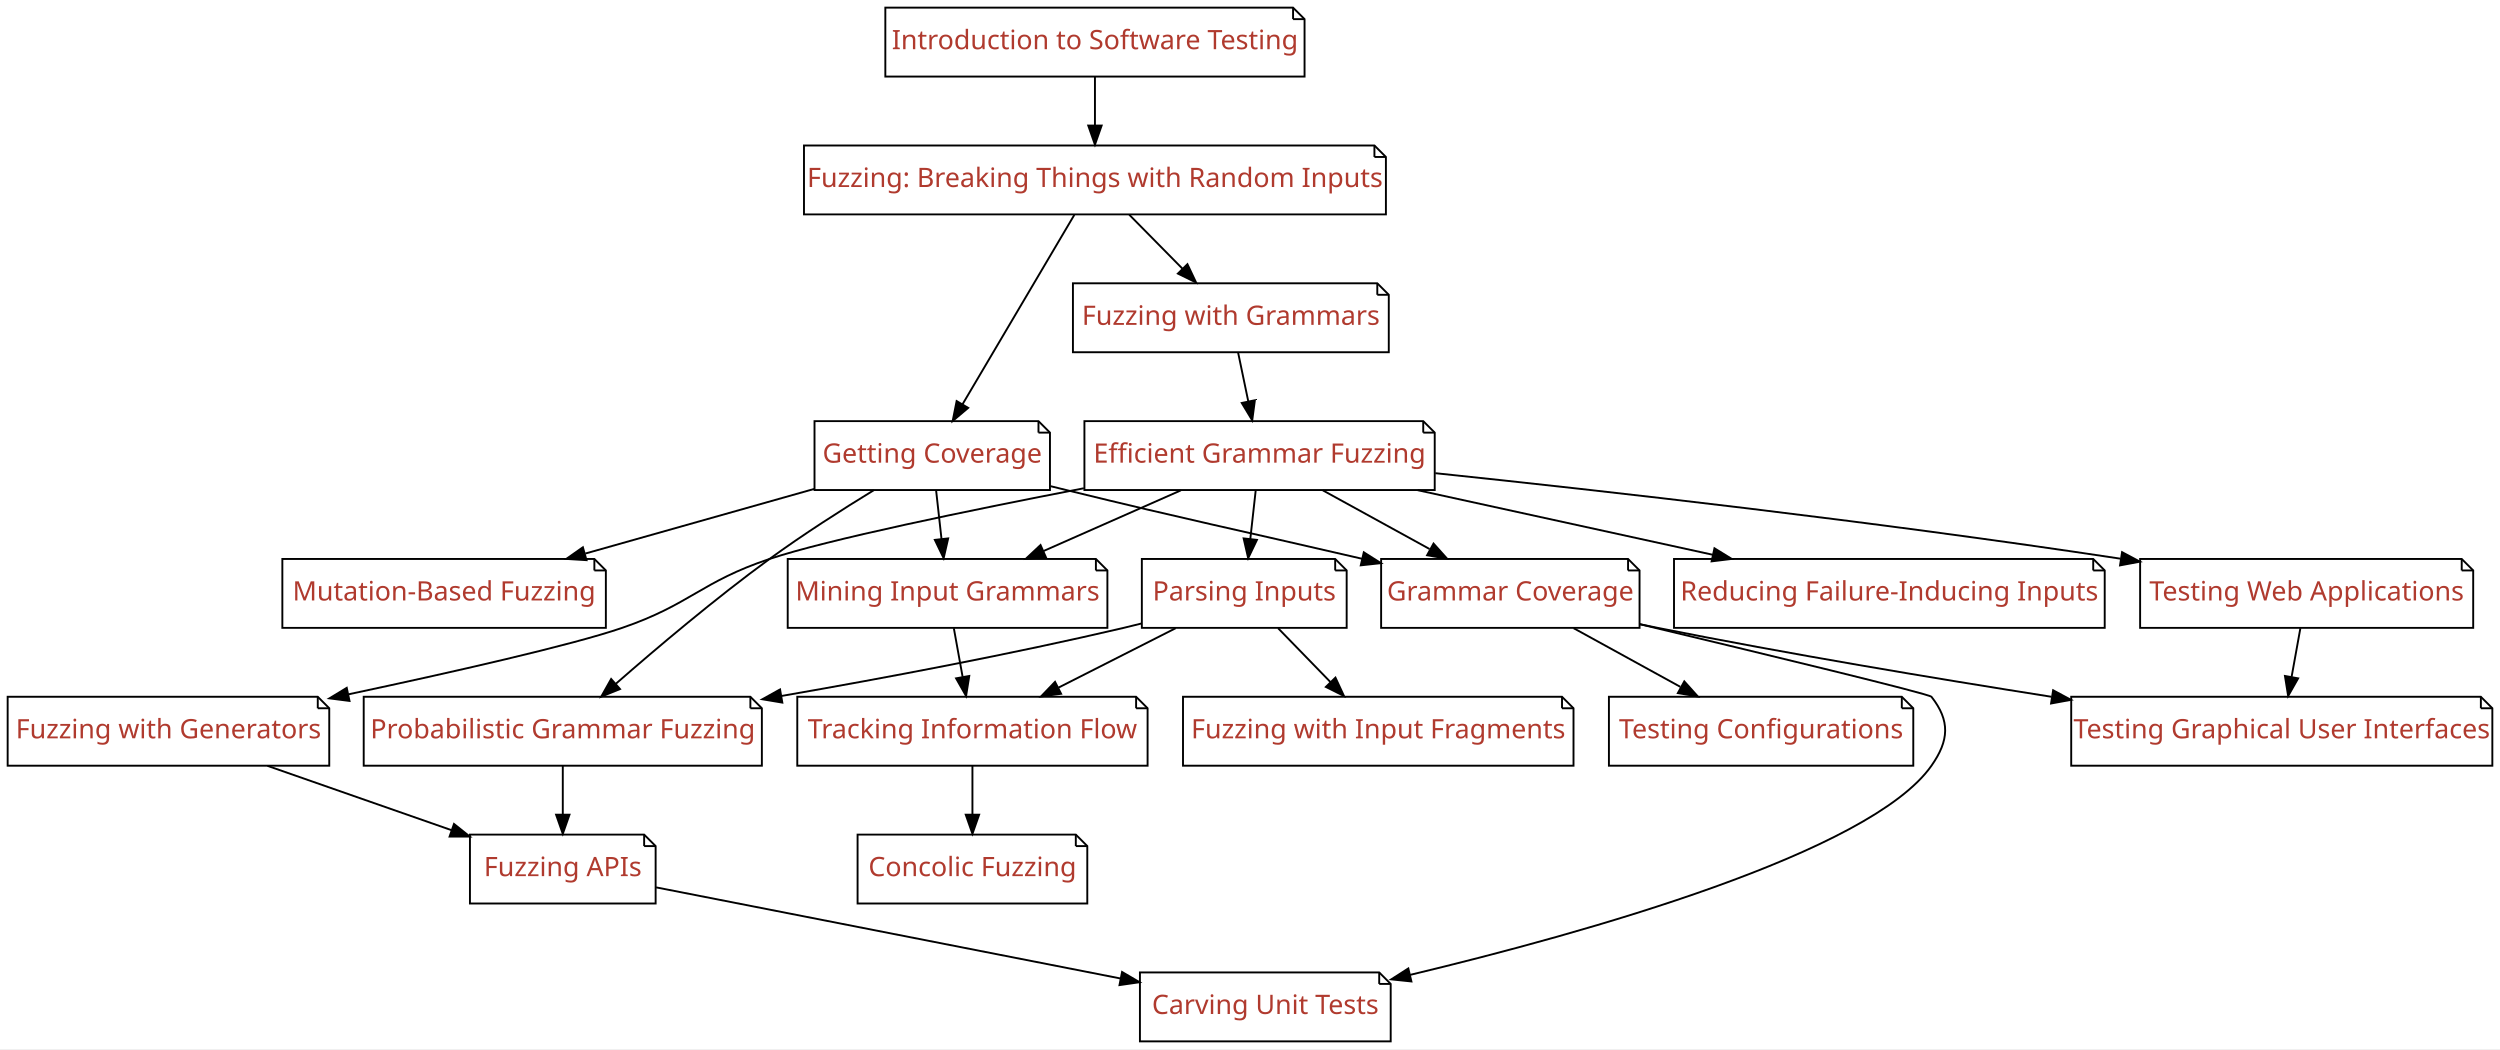
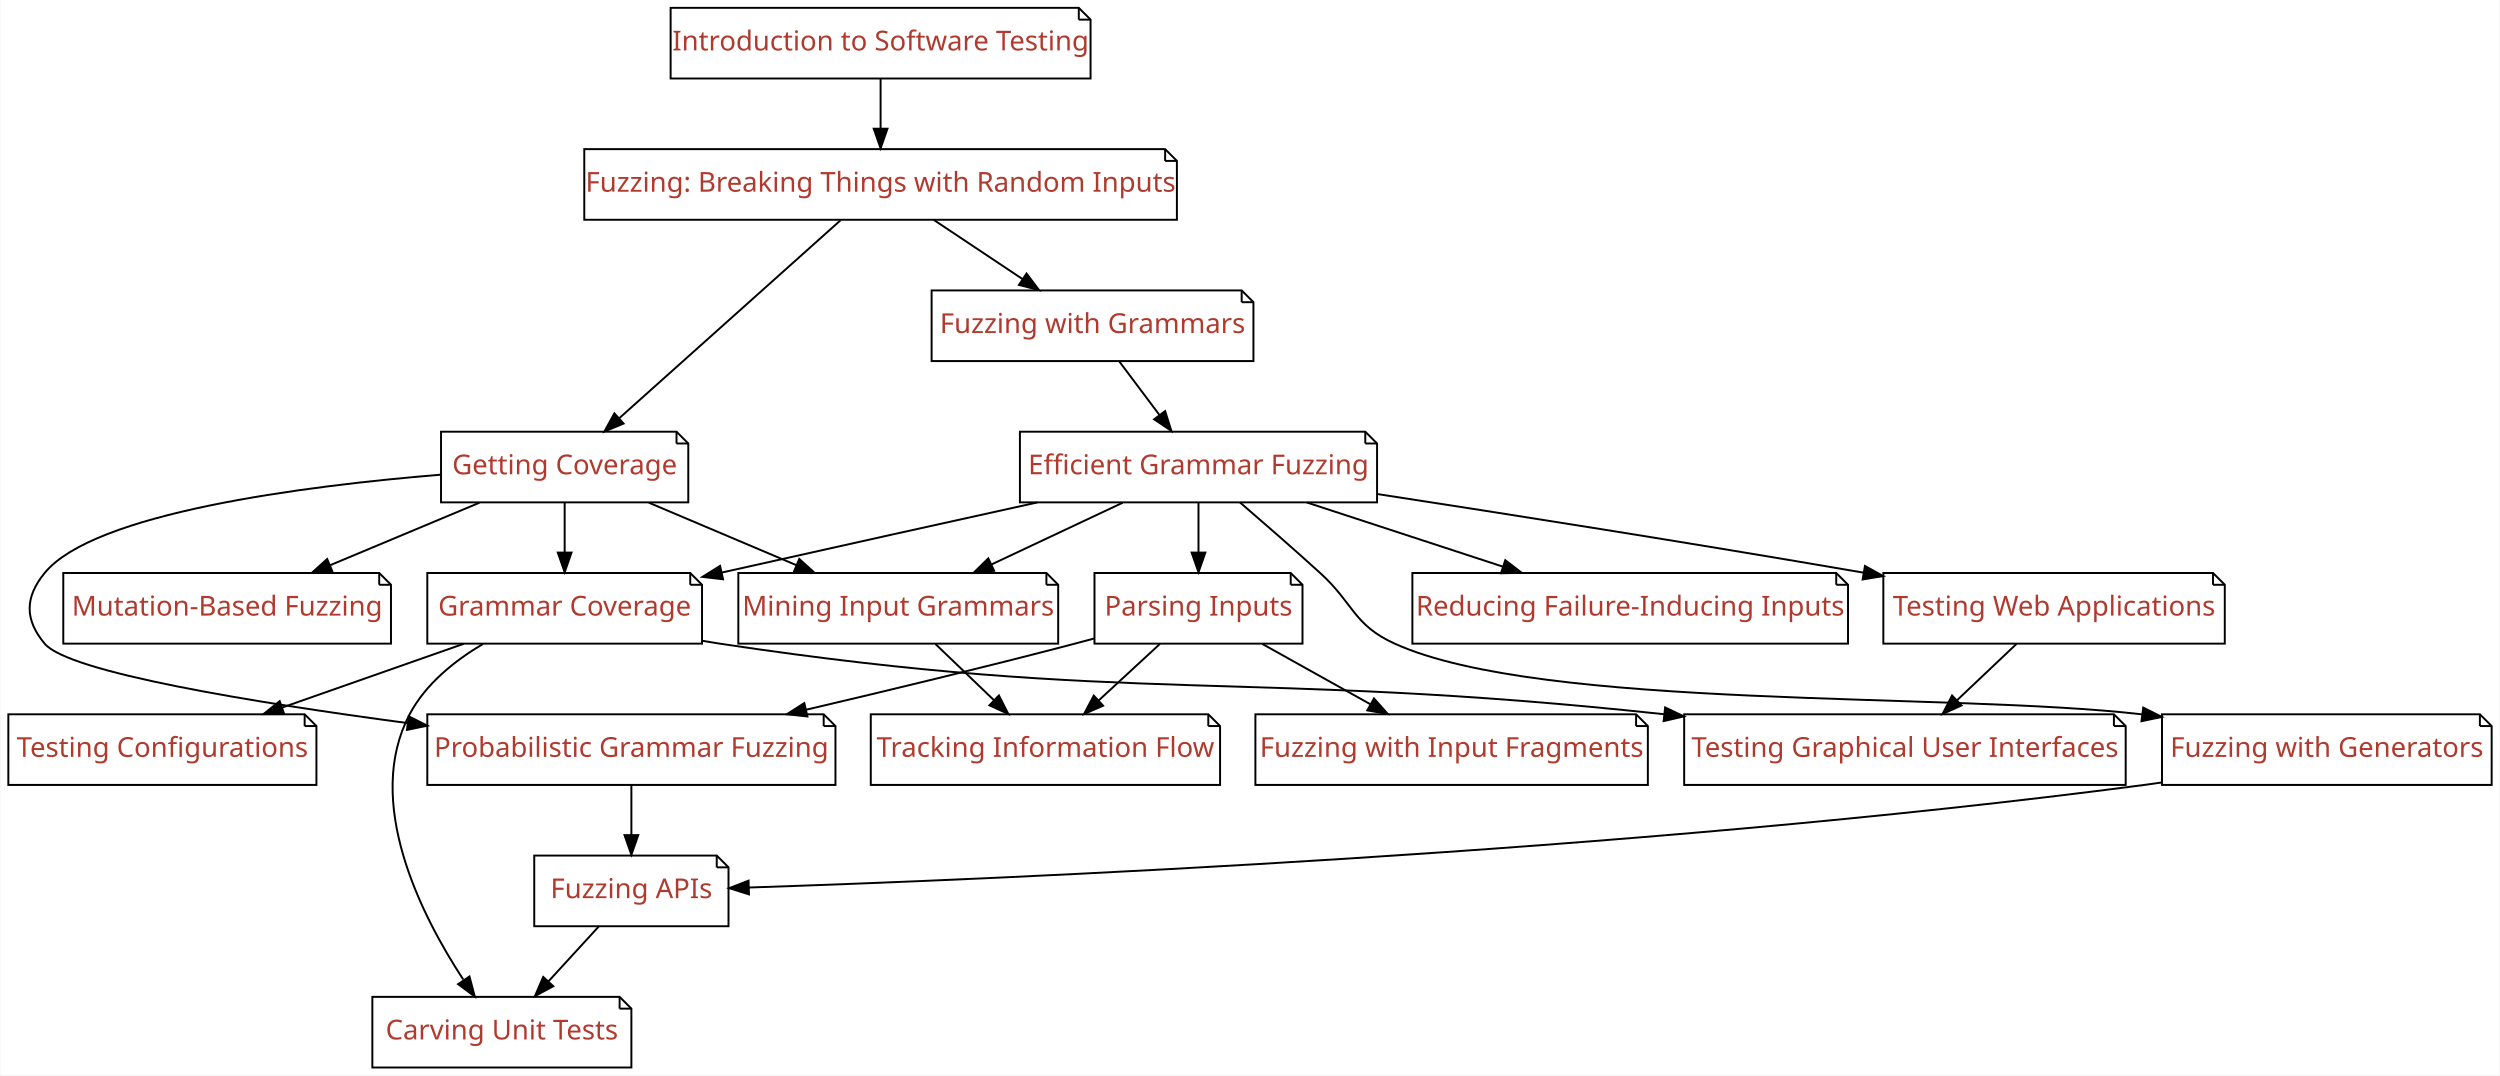
- <svg xmlns="http://www.w3.org/2000/svg" xmlns:xlink="http://www.w3.org/1999/xlink" width="1306pt" height="548pt" viewBox="0.00 0.00 1306.00 548.00">
+ <svg xmlns="http://www.w3.org/2000/svg" xmlns:xlink="http://www.w3.org/1999/xlink" width="1274pt" height="548pt" viewBox="0.00 0.00 1273.50 548.00">
  <g id="graph0" class="graph" transform="scale(1 1) rotate(0) translate(4 544)">
-     <polygon fill="#ffffff" stroke="transparent" points="-4,4 -4,-544 1302,-544 1302,4 -4,4" />
+     <polygon fill="#ffffff" stroke="transparent" points="-4,4 -4,-544 1269.5,-544 1269.5,4 -4,4" />
    <g id="node1" class="node">
      <g id="a_node1">
        <a xlink:href="Fuzzer.ipynb" xlink:title="Fuzzer">
-           <polygon fill="#ffffff" stroke="#000000" points="714,-468 416,-468 416,-432 720,-432 720,-462 714,-468" />
-           <polyline fill="none" stroke="#000000" points="714,-468 714,-462 " />
-           <polyline fill="none" stroke="#000000" points="720,-462 714,-462 " />
-           <text text-anchor="middle" x="568" y="-446.3" font-family="Patua One" font-size="14.00" fill="#b03a2e">Fuzzing: Breaking Things with Random Inputs</text>
+           <polygon fill="#ffffff" stroke="#000000" points="589.5,-468 293.5,-468 293.5,-432 595.5,-432 595.5,-462 589.5,-468" />
+           <polyline fill="none" stroke="#000000" points="589.5,-468 589.5,-462 " />
+           <polyline fill="none" stroke="#000000" points="595.5,-462 589.5,-462 " />
+           <text text-anchor="middle" x="444.5" y="-446.3" font-family="Patua One" font-size="14.00" fill="#b03a2e">Fuzzing: Breaking Things with Random Inputs</text>
        </a>
      </g>
    </g>
    <g id="node2" class="node">
      <g id="a_node2">
        <a xlink:href="Coverage.ipynb" xlink:title="Coverage">
-           <polygon fill="#ffffff" stroke="#000000" points="538.5,-324 421.5,-324 421.5,-288 544.5,-288 544.5,-318 538.5,-324" />
-           <polyline fill="none" stroke="#000000" points="538.5,-324 538.5,-318 " />
-           <polyline fill="none" stroke="#000000" points="544.5,-318 538.5,-318 " />
-           <text text-anchor="middle" x="483" y="-302.3" font-family="Patua One" font-size="14.00" fill="#b03a2e">Getting Coverage</text>
+           <polygon fill="#ffffff" stroke="#000000" points="340.5,-324 220.5,-324 220.5,-288 346.5,-288 346.5,-318 340.5,-324" />
+           <polyline fill="none" stroke="#000000" points="340.5,-324 340.5,-318 " />
+           <polyline fill="none" stroke="#000000" points="346.5,-318 340.5,-318 " />
+           <text text-anchor="middle" x="283.5" y="-302.3" font-family="Patua One" font-size="14.00" fill="#b03a2e">Getting Coverage</text>
        </a>
      </g>
    </g>
    <g id="edge1" class="edge">
-       <path fill="none" stroke="#000000" d="M557.235,-431.762C542.481,-406.768 515.874,-361.692 498.844,-332.841" />
-       <polygon fill="#000000" stroke="#000000" points="501.775,-330.922 493.678,-324.09 495.747,-334.48 501.775,-330.922" />
+       <path fill="none" stroke="#000000" d="M424.109,-431.762C395.56,-406.227 343.575,-359.732 311.441,-330.991" />
+       <polygon fill="#000000" stroke="#000000" points="313.512,-328.147 303.725,-324.09 308.846,-333.365 313.512,-328.147" />
    </g>
    <g id="node3" class="node">
      <g id="a_node3">
        <a xlink:href="Grammars.ipynb" xlink:title="Grammars">
-           <polygon fill="#ffffff" stroke="#000000" points="715.5,-396 556.5,-396 556.5,-360 721.5,-360 721.5,-390 715.5,-396" />
-           <polyline fill="none" stroke="#000000" points="715.5,-396 715.5,-390 " />
-           <polyline fill="none" stroke="#000000" points="721.5,-390 715.5,-390 " />
-           <text text-anchor="middle" x="639" y="-374.3" font-family="Patua One" font-size="14.00" fill="#b03a2e">Fuzzing with Grammars</text>
+           <polygon fill="#ffffff" stroke="#000000" points="628.5,-396 470.5,-396 470.5,-360 634.5,-360 634.5,-390 628.5,-396" />
+           <polyline fill="none" stroke="#000000" points="628.5,-396 628.5,-390 " />
+           <polyline fill="none" stroke="#000000" points="634.5,-390 628.5,-390 " />
+           <text text-anchor="middle" x="552.5" y="-374.3" font-family="Patua One" font-size="14.00" fill="#b03a2e">Fuzzing with Grammars</text>
        </a>
      </g>
    </g>
    <g id="edge2" class="edge">
-       <path fill="none" stroke="#000000" d="M585.916,-431.831C594.344,-423.285 604.541,-412.944 613.736,-403.62" />
-       <polygon fill="#000000" stroke="#000000" points="616.313,-405.991 620.842,-396.413 611.329,-401.076 616.313,-405.991" />
+       <path fill="none" stroke="#000000" d="M471.753,-431.831C485.439,-422.707 502.192,-411.539 516.883,-401.745" />
+       <polygon fill="#000000" stroke="#000000" points="518.877,-404.622 525.256,-396.163 514.994,-398.798 518.877,-404.622" />
    </g>
    <g id="node5" class="node">
      <g id="a_node5">
        <a xlink:href="MutationFuzzer.ipynb" xlink:title="MutationFuzzer">
-           <polygon fill="#ffffff" stroke="#000000" points="306.5,-252 143.5,-252 143.5,-216 312.5,-216 312.5,-246 306.5,-252" />
-           <polyline fill="none" stroke="#000000" points="306.5,-252 306.5,-246 " />
-           <polyline fill="none" stroke="#000000" points="312.5,-246 306.5,-246 " />
-           <text text-anchor="middle" x="228" y="-230.3" font-family="Patua One" font-size="14.00" fill="#b03a2e">Mutation-Based Fuzzing</text>
+           <polygon fill="#ffffff" stroke="#000000" points="189,-252 28,-252 28,-216 195,-216 195,-246 189,-252" />
+           <polyline fill="none" stroke="#000000" points="189,-252 189,-246 " />
+           <polyline fill="none" stroke="#000000" points="195,-246 189,-246 " />
+           <text text-anchor="middle" x="111.5" y="-230.3" font-family="Patua One" font-size="14.00" fill="#b03a2e">Mutation-Based Fuzzing</text>
        </a>
      </g>
    </g>
    <g id="edge4" class="edge">
-       <path fill="none" stroke="#000000" d="M421.272,-288.571C385.28,-278.408 339.659,-265.527 301.78,-254.832" />
-       <polygon fill="#000000" stroke="#000000" points="302.398,-251.37 291.823,-252.021 300.496,-258.106 302.398,-251.37" />
+       <path fill="none" stroke="#000000" d="M240.097,-287.831C216.991,-278.159 188.396,-266.189 164.042,-255.994" />
+       <polygon fill="#000000" stroke="#000000" points="165.167,-252.671 154.591,-252.038 162.464,-259.128 165.167,-252.671" />
    </g>
    <g id="node6" class="node">
      <g id="a_node6">
        <a xlink:href="GrammarCoverageFuzzer.ipynb" xlink:title="GrammarCoverageFuzzer">
-           <polygon fill="#ffffff" stroke="#000000" points="846.5,-252 717.5,-252 717.5,-216 852.5,-216 852.5,-246 846.5,-252" />
-           <polyline fill="none" stroke="#000000" points="846.5,-252 846.5,-246 " />
-           <polyline fill="none" stroke="#000000" points="852.5,-246 846.5,-246 " />
-           <text text-anchor="middle" x="785" y="-230.3" font-family="Patua One" font-size="14.00" fill="#b03a2e">Grammar Coverage</text>
+           <polygon fill="#ffffff" stroke="#000000" points="347.5,-252 213.5,-252 213.5,-216 353.5,-216 353.5,-246 347.5,-252" />
+           <polyline fill="none" stroke="#000000" points="347.5,-252 347.5,-246 " />
+           <polyline fill="none" stroke="#000000" points="353.5,-246 347.5,-246 " />
+           <text text-anchor="middle" x="283.5" y="-230.3" font-family="Patua One" font-size="14.00" fill="#b03a2e">Grammar Coverage</text>
        </a>
      </g>
    </g>
    <g id="edge5" class="edge">
-       <path fill="none" stroke="#000000" d="M544.817,-290.02C547.581,-289.332 550.318,-288.656 553,-288 618.745,-271.915 637.53,-268.345 707.634,-252.079" />
-       <polygon fill="#000000" stroke="#000000" points="708.448,-255.483 717.395,-249.81 706.862,-248.665 708.448,-255.483" />
+       <path fill="none" stroke="#000000" d="M283.5,-287.831C283.5,-280.131 283.5,-270.974 283.5,-262.417" />
+       <polygon fill="#000000" stroke="#000000" points="287,-262.413 283.5,-252.413 280,-262.413 287,-262.413" />
    </g>
    <g id="node7" class="node">
      <g id="a_node7">
        <a xlink:href="ProbabilisticGrammarFuzzer.ipynb" xlink:title="ProbabilisticGrammarFuzzer">
-           <polygon fill="#ffffff" stroke="#000000" points="388,-180 186,-180 186,-144 394,-144 394,-174 388,-180" />
-           <polyline fill="none" stroke="#000000" points="388,-180 388,-174 " />
-           <polyline fill="none" stroke="#000000" points="394,-174 388,-174 " />
-           <text text-anchor="middle" x="290" y="-158.3" font-family="Patua One" font-size="14.00" fill="#b03a2e">Probabilistic Grammar Fuzzing</text>
+           <polygon fill="#ffffff" stroke="#000000" points="415.5,-180 213.5,-180 213.5,-144 421.5,-144 421.5,-174 415.5,-180" />
+           <polyline fill="none" stroke="#000000" points="415.5,-180 415.5,-174 " />
+           <polyline fill="none" stroke="#000000" points="421.5,-174 415.5,-174 " />
+           <text text-anchor="middle" x="317.5" y="-158.3" font-family="Patua One" font-size="14.00" fill="#b03a2e">Probabilistic Grammar Fuzzing</text>
        </a>
      </g>
    </g>
    <g id="edge6" class="edge">
-       <path fill="none" stroke="#000000" d="M452.477,-287.927C436.003,-277.847 415.513,-264.778 398,-252 369.678,-231.334 339.135,-205.523 317.781,-186.848" />
-       <polygon fill="#000000" stroke="#000000" points="319.891,-184.042 310.071,-180.065 315.268,-189.298 319.891,-184.042" />
+       <path fill="none" stroke="#000000" d="M220.245,-302.099C150.095,-296.297 43.486,-282.591 18.5,-252 8.379,-239.608 8.241,-228.278 18.5,-216 30.704,-201.395 124.183,-186.094 203.416,-175.524" />
+       <polygon fill="#000000" stroke="#000000" points="204.041,-178.972 213.497,-174.194 203.125,-172.032 204.041,-178.972" />
    </g>
    <g id="node8" class="node">
      <g id="a_node8">
        <a xlink:href="GrammarMiner.ipynb" xlink:title="GrammarMiner">
-           <polygon fill="#ffffff" stroke="#000000" points="568.5,-252 407.5,-252 407.5,-216 574.5,-216 574.5,-246 568.5,-252" />
-           <polyline fill="none" stroke="#000000" points="568.5,-252 568.5,-246 " />
-           <polyline fill="none" stroke="#000000" points="574.5,-246 568.5,-246 " />
-           <text text-anchor="middle" x="491" y="-230.3" font-family="Patua One" font-size="14.00" fill="#b03a2e">Mining Input Grammars</text>
+           <polygon fill="#ffffff" stroke="#000000" points="529,-252 372,-252 372,-216 535,-216 535,-246 529,-252" />
+           <polyline fill="none" stroke="#000000" points="529,-252 529,-246 " />
+           <polyline fill="none" stroke="#000000" points="535,-246 529,-246 " />
+           <text text-anchor="middle" x="453.5" y="-230.3" font-family="Patua One" font-size="14.00" fill="#b03a2e">Mining Input Grammars</text>
        </a>
      </g>
    </g>
    <g id="edge7" class="edge">
-       <path fill="none" stroke="#000000" d="M485.019,-287.831C485.874,-280.131 486.892,-270.974 487.843,-262.417" />
-       <polygon fill="#000000" stroke="#000000" points="491.328,-262.739 488.954,-252.413 484.371,-261.966 491.328,-262.739" />
+       <path fill="none" stroke="#000000" d="M326.398,-287.831C349.236,-278.159 377.498,-266.189 401.569,-255.994" />
+       <polygon fill="#000000" stroke="#000000" points="403.067,-259.161 410.91,-252.038 400.337,-252.715 403.067,-259.161" />
    </g>
    <g id="node9" class="node">
      <g id="a_node9">
        <a xlink:href="GrammarFuzzer.ipynb" xlink:title="GrammarFuzzer">
-           <polygon fill="#ffffff" stroke="#000000" points="739.5,-324 562.5,-324 562.5,-288 745.5,-288 745.5,-318 739.5,-324" />
-           <polyline fill="none" stroke="#000000" points="739.5,-324 739.5,-318 " />
-           <polyline fill="none" stroke="#000000" points="745.5,-318 739.5,-318 " />
-           <text text-anchor="middle" x="654" y="-302.3" font-family="Patua One" font-size="14.00" fill="#b03a2e">Efficient Grammar Fuzzing</text>
+           <polygon fill="#ffffff" stroke="#000000" points="691.5,-324 515.5,-324 515.5,-288 697.5,-288 697.5,-318 691.5,-324" />
+           <polyline fill="none" stroke="#000000" points="691.5,-324 691.5,-318 " />
+           <polyline fill="none" stroke="#000000" points="697.5,-318 691.5,-318 " />
+           <text text-anchor="middle" x="606.5" y="-302.3" font-family="Patua One" font-size="14.00" fill="#b03a2e">Efficient Grammar Fuzzing</text>
        </a>
      </g>
    </g>
    <g id="edge8" class="edge">
-       <path fill="none" stroke="#000000" d="M642.785,-359.831C644.389,-352.131 646.297,-342.974 648.08,-334.417" />
-       <polygon fill="#000000" stroke="#000000" points="651.551,-334.917 650.164,-324.413 644.698,-333.489 651.551,-334.917" />
+       <path fill="none" stroke="#000000" d="M566.126,-359.831C572.346,-351.539 579.832,-341.557 586.66,-332.453" />
+       <polygon fill="#000000" stroke="#000000" points="589.49,-334.513 592.69,-324.413 583.89,-330.313 589.49,-334.513" />
    </g>
    <g id="node4" class="node">
      <g id="a_node4">
        <a xlink:href="Intro_Testing.ipynb" xlink:title="Intro_Testing">
-           <polygon fill="#ffffff" stroke="#000000" points="671.5,-540 458.5,-540 458.5,-504 677.5,-504 677.5,-534 671.5,-540" />
-           <polyline fill="none" stroke="#000000" points="671.5,-540 671.5,-534 " />
-           <polyline fill="none" stroke="#000000" points="677.5,-534 671.5,-534 " />
-           <text text-anchor="middle" x="568" y="-518.3" font-family="Patua One" font-size="14.00" fill="#b03a2e">Introduction to Software Testing</text>
+           <polygon fill="#ffffff" stroke="#000000" points="545.5,-540 337.5,-540 337.5,-504 551.5,-504 551.5,-534 545.5,-540" />
+           <polyline fill="none" stroke="#000000" points="545.5,-540 545.5,-534 " />
+           <polyline fill="none" stroke="#000000" points="551.5,-534 545.5,-534 " />
+           <text text-anchor="middle" x="444.5" y="-518.3" font-family="Patua One" font-size="14.00" fill="#b03a2e">Introduction to Software Testing</text>
        </a>
      </g>
    </g>
    <g id="edge3" class="edge">
-       <path fill="none" stroke="#000000" d="M568,-503.831C568,-496.131 568,-486.974 568,-478.417" />
-       <polygon fill="#000000" stroke="#000000" points="571.5,-478.413 568,-468.413 564.5,-478.413 571.5,-478.413" />
+       <path fill="none" stroke="#000000" d="M444.5,-503.831C444.5,-496.131 444.5,-486.974 444.5,-478.417" />
+       <polygon fill="#000000" stroke="#000000" points="448,-478.413 444.5,-468.413 441,-478.413 448,-478.413" />
    </g>
    <g id="node14" class="node">
      <g id="a_node14">
        <a xlink:href="ConfigurationFuzzer.ipynb" xlink:title="ConfigurationFuzzer">
-           <polygon fill="#ffffff" stroke="#000000" points="989.5,-180 836.5,-180 836.5,-144 995.5,-144 995.5,-174 989.5,-180" />
-           <polyline fill="none" stroke="#000000" points="989.5,-180 989.5,-174 " />
-           <polyline fill="none" stroke="#000000" points="995.5,-174 989.5,-174 " />
-           <text text-anchor="middle" x="916" y="-158.3" font-family="Patua One" font-size="14.00" fill="#b03a2e">Testing Configurations</text>
+           <polygon fill="#ffffff" stroke="#000000" points="151,-180 0,-180 0,-144 157,-144 157,-174 151,-180" />
+           <polyline fill="none" stroke="#000000" points="151,-180 151,-174 " />
+           <polyline fill="none" stroke="#000000" points="157,-174 151,-174 " />
+           <text text-anchor="middle" x="78.5" y="-158.3" font-family="Patua One" font-size="14.00" fill="#b03a2e">Testing Configurations</text>
        </a>
      </g>
    </g>
    <g id="edge15" class="edge">
-       <path fill="none" stroke="#000000" d="M818.057,-215.831C834.968,-206.537 855.739,-195.121 873.794,-185.197" />
-       <polygon fill="#000000" stroke="#000000" points="875.876,-188.047 882.954,-180.163 872.504,-181.912 875.876,-188.047" />
+       <path fill="none" stroke="#000000" d="M232.035,-215.924C204.01,-206.082 169.152,-193.839 139.736,-183.507" />
+       <polygon fill="#000000" stroke="#000000" points="140.582,-180.095 129.987,-180.083 138.262,-186.699 140.582,-180.095" />
    </g>
    <g id="node15" class="node">
      <g id="a_node15">
        <a xlink:href="Carver.ipynb" xlink:title="Carver">
-           <polygon fill="#ffffff" stroke="#000000" points="716.5,-36 591.5,-36 591.5,0 722.5,0 722.5,-30 716.5,-36" />
-           <polyline fill="none" stroke="#000000" points="716.5,-36 716.5,-30 " />
-           <polyline fill="none" stroke="#000000" points="722.5,-30 716.5,-30 " />
-           <text text-anchor="middle" x="657" y="-14.3" font-family="Patua One" font-size="14.00" fill="#b03a2e">Carving Unit Tests</text>
+           <polygon fill="#ffffff" stroke="#000000" points="311.5,-36 185.5,-36 185.5,0 317.5,0 317.5,-30 311.5,-36" />
+           <polyline fill="none" stroke="#000000" points="311.5,-36 311.5,-30 " />
+           <polyline fill="none" stroke="#000000" points="317.5,-30 311.5,-30 " />
+           <text text-anchor="middle" x="251.5" y="-14.3" font-family="Patua One" font-size="14.00" fill="#b03a2e">Carving Unit Tests</text>
        </a>
      </g>
    </g>
    <g id="edge16" class="edge">
-       <path fill="none" stroke="#000000" d="M852.6,-217.925C916.809,-202.579 1003.777,-181.559 1005,-180 1014.874,-167.41 1014.188,-157.099 1005,-144 973.047,-98.448 825.055,-56.862 732.654,-34.724" />
-       <polygon fill="#000000" stroke="#000000" points="733.321,-31.285 722.783,-32.382 731.705,-38.096 733.321,-31.285" />
+       <path fill="none" stroke="#000000" d="M241.966,-215.903C227.395,-207.284 212.642,-195.427 204.5,-180 181.074,-135.612 210.08,-78.049 231.813,-44.846" />
+       <polygon fill="#000000" stroke="#000000" points="234.988,-46.401 237.701,-36.159 229.193,-42.474 234.988,-46.401" />
    </g>
    <g id="node16" class="node">
      <g id="a_node16">
        <a xlink:href="GUIFuzzer.ipynb" xlink:title="GUIFuzzer">
-           <polygon fill="#ffffff" stroke="#000000" points="1292,-180 1078,-180 1078,-144 1298,-144 1298,-174 1292,-180" />
-           <polyline fill="none" stroke="#000000" points="1292,-180 1292,-174 " />
-           <polyline fill="none" stroke="#000000" points="1298,-174 1292,-174 " />
-           <text text-anchor="middle" x="1188" y="-158.3" font-family="Patua One" font-size="14.00" fill="#b03a2e">Testing Graphical User Interfaces</text>
+           <polygon fill="#ffffff" stroke="#000000" points="1073,-180 854,-180 854,-144 1079,-144 1079,-174 1073,-180" />
+           <polyline fill="none" stroke="#000000" points="1073,-180 1073,-174 " />
+           <polyline fill="none" stroke="#000000" points="1079,-174 1073,-174 " />
+           <text text-anchor="middle" x="966.5" y="-158.3" font-family="Patua One" font-size="14.00" fill="#b03a2e">Testing Graphical User Interfaces</text>
        </a>
      </g>
    </g>
    <g id="edge17" class="edge">
-       <path fill="none" stroke="#000000" d="M852.552,-217.945C855.742,-217.27 858.904,-216.618 862,-216 929.816,-202.472 1006.045,-189.711 1067.729,-179.995" />
-       <polygon fill="#000000" stroke="#000000" points="1068.555,-183.408 1077.892,-178.401 1067.47,-176.493 1068.555,-183.408" />
+       <path fill="none" stroke="#000000" d="M353.608,-217.454C356.605,-216.928 359.579,-216.439 362.5,-216 571.714,-184.533 629.259,-203.11 843.86,-180.014" />
+       <polygon fill="#000000" stroke="#000000" points="844.307,-183.486 853.867,-178.919 843.546,-176.528 844.307,-183.486" />
    </g>
    <g id="node19" class="node">
      <g id="a_node19">
        <a xlink:href="APIFuzzer.ipynb" xlink:title="APIFuzzer">
-           <polygon fill="#ffffff" stroke="#000000" points="332.5,-108 241.5,-108 241.5,-72 338.5,-72 338.5,-102 332.5,-108" />
-           <polyline fill="none" stroke="#000000" points="332.5,-108 332.5,-102 " />
-           <polyline fill="none" stroke="#000000" points="338.5,-102 332.5,-102 " />
-           <text text-anchor="middle" x="290" y="-86.3" font-family="Patua One" font-size="14.00" fill="#b03a2e">Fuzzing APIs</text>
+           <polygon fill="#ffffff" stroke="#000000" points="361,-108 268,-108 268,-72 367,-72 367,-102 361,-108" />
+           <polyline fill="none" stroke="#000000" points="361,-108 361,-102 " />
+           <polyline fill="none" stroke="#000000" points="367,-102 361,-102 " />
+           <text text-anchor="middle" x="317.5" y="-86.3" font-family="Patua One" font-size="14.00" fill="#b03a2e">Fuzzing APIs</text>
        </a>
      </g>
    </g>
    <g id="edge21" class="edge">
-       <path fill="none" stroke="#000000" d="M290,-143.831C290,-136.131 290,-126.974 290,-118.417" />
-       <polygon fill="#000000" stroke="#000000" points="293.5,-118.413 290,-108.413 286.5,-118.413 293.5,-118.413" />
+       <path fill="none" stroke="#000000" d="M317.5,-143.831C317.5,-136.131 317.5,-126.974 317.5,-118.417" />
+       <polygon fill="#000000" stroke="#000000" points="321,-118.413 317.5,-108.413 314,-118.413 321,-118.413" />
    </g>
    <g id="node18" class="node">
      <g id="a_node18">
        <a xlink:href="InformationFlow.ipynb" xlink:title="InformationFlow">
-           <polygon fill="#ffffff" stroke="#000000" points="589.5,-180 412.5,-180 412.5,-144 595.5,-144 595.5,-174 589.5,-180" />
-           <polyline fill="none" stroke="#000000" points="589.5,-180 589.5,-174 " />
-           <polyline fill="none" stroke="#000000" points="595.5,-174 589.5,-174 " />
-           <text text-anchor="middle" x="504" y="-158.3" font-family="Patua One" font-size="14.00" fill="#b03a2e">Tracking Information Flow</text>
+           <polygon fill="#ffffff" stroke="#000000" points="611.5,-180 439.5,-180 439.5,-144 617.5,-144 617.5,-174 611.5,-180" />
+           <polyline fill="none" stroke="#000000" points="611.5,-180 611.5,-174 " />
+           <polyline fill="none" stroke="#000000" points="617.5,-174 611.5,-174 " />
+           <text text-anchor="middle" x="528.5" y="-158.3" font-family="Patua One" font-size="14.00" fill="#b03a2e">Tracking Information Flow</text>
        </a>
      </g>
    </g>
    <g id="edge23" class="edge">
-       <path fill="none" stroke="#000000" d="M494.28,-215.831C495.671,-208.131 497.324,-198.974 498.869,-190.417" />
-       <polygon fill="#000000" stroke="#000000" points="502.343,-190.876 500.675,-180.413 495.454,-189.632 502.343,-190.876" />
+       <path fill="none" stroke="#000000" d="M472.426,-215.831C481.486,-207.134 492.481,-196.578 502.327,-187.126" />
+       <polygon fill="#000000" stroke="#000000" points="504.79,-189.613 509.58,-180.163 499.943,-184.563 504.79,-189.613" />
    </g>
    <g id="edge9" class="edge">
-       <path fill="none" stroke="#000000" d="M687.057,-287.831C703.968,-278.537 724.739,-267.121 742.794,-257.197" />
-       <polygon fill="#000000" stroke="#000000" points="744.876,-260.047 751.954,-252.163 741.504,-253.912 744.876,-260.047" />
+       <path fill="none" stroke="#000000" d="M524.303,-287.942C479.466,-278.061 422.722,-265.504 363.601,-252.241" />
+       <polygon fill="#000000" stroke="#000000" points="364.23,-248.796 353.706,-250.02 362.697,-255.626 364.23,-248.796" />
    </g>
    <g id="edge13" class="edge">
-       <path fill="none" stroke="#000000" d="M612.868,-287.831C591.068,-278.202 564.112,-266.295 541.1,-256.13" />
-       <polygon fill="#000000" stroke="#000000" points="542.398,-252.877 531.836,-252.038 539.569,-259.28 542.398,-252.877" />
+       <path fill="none" stroke="#000000" d="M567.892,-287.831C547.611,-278.287 522.576,-266.507 501.103,-256.401" />
+       <polygon fill="#000000" stroke="#000000" points="502.369,-253.129 491.831,-252.038 499.389,-259.463 502.369,-253.129" />
    </g>
    <g id="node10" class="node">
      <g id="a_node10">
        <a xlink:href="Parser.ipynb" xlink:title="Parser">
-           <polygon fill="#ffffff" stroke="#000000" points="693.5,-252 592.5,-252 592.5,-216 699.5,-216 699.5,-246 693.5,-252" />
-           <polyline fill="none" stroke="#000000" points="693.5,-252 693.5,-246 " />
-           <polyline fill="none" stroke="#000000" points="699.5,-246 693.5,-246 " />
-           <text text-anchor="middle" x="646" y="-230.3" font-family="Patua One" font-size="14.00" fill="#b03a2e">Parsing Inputs</text>
+           <polygon fill="#ffffff" stroke="#000000" points="653.5,-252 553.5,-252 553.5,-216 659.5,-216 659.5,-246 653.5,-252" />
+           <polyline fill="none" stroke="#000000" points="653.5,-252 653.5,-246 " />
+           <polyline fill="none" stroke="#000000" points="659.5,-246 653.5,-246 " />
+           <text text-anchor="middle" x="606.5" y="-230.3" font-family="Patua One" font-size="14.00" fill="#b03a2e">Parsing Inputs</text>
        </a>
      </g>
    </g>
    <g id="edge10" class="edge">
-       <path fill="none" stroke="#000000" d="M651.981,-287.831C651.126,-280.131 650.108,-270.974 649.157,-262.417" />
-       <polygon fill="#000000" stroke="#000000" points="652.629,-261.966 648.046,-252.413 645.672,-262.739 652.629,-261.966" />
+       <path fill="none" stroke="#000000" d="M606.5,-287.831C606.5,-280.131 606.5,-270.974 606.5,-262.417" />
+       <polygon fill="#000000" stroke="#000000" points="610,-262.413 606.5,-252.413 603,-262.413 610,-262.413" />
    </g>
    <g id="node11" class="node">
      <g id="a_node11">
        <a xlink:href="GeneratorGrammarFuzzer.ipynb" xlink:title="GeneratorGrammarFuzzer">
-           <polygon fill="#ffffff" stroke="#000000" points="162,-180 0,-180 0,-144 168,-144 168,-174 162,-180" />
-           <polyline fill="none" stroke="#000000" points="162,-180 162,-174 " />
-           <polyline fill="none" stroke="#000000" points="168,-174 162,-174 " />
-           <text text-anchor="middle" x="84" y="-158.3" font-family="Patua One" font-size="14.00" fill="#b03a2e">Fuzzing with Generators</text>
+           <polygon fill="#ffffff" stroke="#000000" points="1259.5,-180 1097.5,-180 1097.5,-144 1265.5,-144 1265.5,-174 1259.5,-180" />
+           <polyline fill="none" stroke="#000000" points="1259.5,-180 1259.5,-174 " />
+           <polyline fill="none" stroke="#000000" points="1265.5,-174 1259.5,-174 " />
+           <text text-anchor="middle" x="1181.5" y="-158.3" font-family="Patua One" font-size="14.00" fill="#b03a2e">Fuzzing with Generators</text>
        </a>
      </g>
    </g>
    <g id="edge11" class="edge">
-       <path fill="none" stroke="#000000" d="M562.197,-288.932C501.628,-277.231 428.101,-262.063 398,-252 362.171,-240.023 356.731,-228.266 321,-216 294.603,-206.938 232.217,-192.825 178.077,-181.3" />
-       <polygon fill="#000000" stroke="#000000" points="178.582,-177.829 168.074,-179.179 177.131,-184.677 178.582,-177.829" />
+       <path fill="none" stroke="#000000" d="M627.642,-287.969C639.718,-277.575 655.082,-264.19 668.5,-252 685.72,-236.357 685.316,-225.617 706.5,-216 781.485,-181.957 989.23,-191.393 1087.411,-179.951" />
+       <polygon fill="#000000" stroke="#000000" points="1087.945,-183.411 1097.412,-178.655 1087.045,-176.469 1087.945,-183.411" />
    </g>
    <g id="node12" class="node">
      <g id="a_node12">
        <a xlink:href="Reducer.ipynb" xlink:title="Reducer">
-           <polygon fill="#ffffff" stroke="#000000" points="1089.5,-252 870.5,-252 870.5,-216 1095.5,-216 1095.5,-246 1089.5,-252" />
-           <polyline fill="none" stroke="#000000" points="1089.5,-252 1089.5,-246 " />
-           <polyline fill="none" stroke="#000000" points="1095.5,-246 1089.5,-246 " />
-           <text text-anchor="middle" x="983" y="-230.3" font-family="Patua One" font-size="14.00" fill="#b03a2e">Reducing Failure-Inducing Inputs</text>
+           <polygon fill="#ffffff" stroke="#000000" points="931.5,-252 715.5,-252 715.5,-216 937.5,-216 937.5,-246 931.5,-252" />
+           <polyline fill="none" stroke="#000000" points="931.5,-252 931.5,-246 " />
+           <polyline fill="none" stroke="#000000" points="937.5,-246 931.5,-246 " />
+           <text text-anchor="middle" x="826.5" y="-230.3" font-family="Patua One" font-size="14.00" fill="#b03a2e">Reducing Failure-Inducing Inputs</text>
        </a>
      </g>
    </g>
    <g id="edge12" class="edge">
-       <path fill="none" stroke="#000000" d="M736.596,-287.924C783.519,-277.655 842.379,-264.774 890.803,-254.177" />
-       <polygon fill="#000000" stroke="#000000" points="891.635,-257.578 900.655,-252.021 890.138,-250.739 891.635,-257.578" />
+       <path fill="none" stroke="#000000" d="M661.731,-287.924C692.068,-277.996 729.866,-265.625 761.606,-255.238" />
+       <polygon fill="#000000" stroke="#000000" points="762.831,-258.52 771.246,-252.083 760.653,-251.867 762.831,-258.52" />
    </g>
    <g id="node13" class="node">
      <g id="a_node13">
        <a xlink:href="WebFuzzer.ipynb" xlink:title="WebFuzzer">
-           <polygon fill="#ffffff" stroke="#000000" points="1282,-252 1114,-252 1114,-216 1288,-216 1288,-246 1282,-252" />
-           <polyline fill="none" stroke="#000000" points="1282,-252 1282,-246 " />
-           <polyline fill="none" stroke="#000000" points="1288,-246 1282,-246 " />
-           <text text-anchor="middle" x="1201" y="-230.3" font-family="Patua One" font-size="14.00" fill="#b03a2e">Testing Web Applications</text>
+           <polygon fill="#ffffff" stroke="#000000" points="1123.5,-252 955.5,-252 955.5,-216 1129.5,-216 1129.5,-246 1123.5,-252" />
+           <polyline fill="none" stroke="#000000" points="1123.5,-252 1123.5,-246 " />
+           <polyline fill="none" stroke="#000000" points="1129.5,-246 1123.5,-246 " />
+           <text text-anchor="middle" x="1042.5" y="-230.3" font-family="Patua One" font-size="14.00" fill="#b03a2e">Testing Web Applications</text>
        </a>
      </g>
    </g>
    <g id="edge14" class="edge">
-       <path fill="none" stroke="#000000" d="M745.802,-296.808C834.787,-287.485 973.79,-271.837 1103.782,-252.135" />
-       <polygon fill="#000000" stroke="#000000" points="1104.565,-255.556 1113.922,-250.587 1103.508,-248.637 1104.565,-255.556" />
+       <path fill="none" stroke="#000000" d="M697.529,-292.247C763.588,-282.101 855.368,-267.668 945.294,-252.186" />
+       <polygon fill="#000000" stroke="#000000" points="946.14,-255.592 955.398,-250.441 944.948,-248.694 946.14,-255.592" />
    </g>
    <g id="edge19" class="edge">
-       <path fill="none" stroke="#000000" d="M592.475,-218.329C589.277,-217.51 586.101,-216.727 583,-216 524.45,-202.274 458.649,-189.877 404.258,-180.434" />
-       <polygon fill="#000000" stroke="#000000" points="404.689,-176.957 394.24,-178.706 403.499,-183.855 404.689,-176.957" />
+       <path fill="none" stroke="#000000" d="M553.269,-218.614C549.967,-217.715 546.691,-216.837 543.5,-216 498.524,-204.208 448.235,-192.088 406.534,-182.325" />
+       <polygon fill="#000000" stroke="#000000" points="407.211,-178.889 396.677,-180.024 405.62,-185.706 407.211,-178.889" />
    </g>
    <g id="node17" class="node">
      <g id="a_node17">
        <a xlink:href="LangFuzzer.ipynb" xlink:title="LangFuzzer">
-           <polygon fill="#ffffff" stroke="#000000" points="812,-180 614,-180 614,-144 818,-144 818,-174 812,-180" />
-           <polyline fill="none" stroke="#000000" points="812,-180 812,-174 " />
-           <polyline fill="none" stroke="#000000" points="818,-174 812,-174 " />
-           <text text-anchor="middle" x="716" y="-158.3" font-family="Patua One" font-size="14.00" fill="#b03a2e">Fuzzing with Input Fragments</text>
+           <polygon fill="#ffffff" stroke="#000000" points="829.5,-180 635.5,-180 635.5,-144 835.5,-144 835.5,-174 829.5,-180" />
+           <polyline fill="none" stroke="#000000" points="829.5,-180 829.5,-174 " />
+           <polyline fill="none" stroke="#000000" points="835.5,-174 829.5,-174 " />
+           <text text-anchor="middle" x="735.5" y="-158.3" font-family="Patua One" font-size="14.00" fill="#b03a2e">Fuzzing with Input Fragments</text>
        </a>
      </g>
    </g>
    <g id="edge18" class="edge">
-       <path fill="none" stroke="#000000" d="M663.664,-215.831C671.973,-207.285 682.026,-196.944 691.092,-187.62" />
-       <polygon fill="#000000" stroke="#000000" points="693.637,-190.023 698.098,-180.413 688.618,-185.143 693.637,-190.023" />
+       <path fill="none" stroke="#000000" d="M639.052,-215.831C655.705,-206.537 676.159,-195.121 693.938,-185.197" />
+       <polygon fill="#000000" stroke="#000000" points="695.932,-188.093 702.958,-180.163 692.52,-181.98 695.932,-188.093" />
    </g>
    <g id="edge20" class="edge">
-       <path fill="none" stroke="#000000" d="M610.167,-215.831C591.584,-206.409 568.701,-194.806 548.943,-184.788" />
-       <polygon fill="#000000" stroke="#000000" points="550.323,-181.564 539.821,-180.163 547.157,-187.807 550.323,-181.564" />
+       <path fill="none" stroke="#000000" d="M586.817,-215.831C577.395,-207.134 565.96,-196.578 555.72,-187.126" />
+       <polygon fill="#000000" stroke="#000000" points="557.898,-184.374 548.176,-180.163 553.15,-189.518 557.898,-184.374" />
    </g>
    <g id="edge22" class="edge">
-       <path fill="none" stroke="#000000" d="M135.717,-143.924C164.968,-133.7 201.629,-120.887 231.873,-110.316" />
-       <polygon fill="#000000" stroke="#000000" points="233.165,-113.573 241.45,-106.969 230.855,-106.965 233.165,-113.573" />
-     </g>
-     <g id="edge26" class="edge">
-       <path fill="none" stroke="#000000" d="M1197.72,-215.831C1196.329,-208.131 1194.676,-198.974 1193.131,-190.417" />
-       <polygon fill="#000000" stroke="#000000" points="1196.546,-189.632 1191.325,-180.413 1189.657,-190.876 1196.546,-189.632" />
-     </g>
-     <g id="node20" class="node">
-       <g id="a_node20">
-         <a xlink:href="ConcolicFuzzer.ipynb" xlink:title="ConcolicFuzzer">
-           <polygon fill="#ffffff" stroke="#000000" points="558,-108 444,-108 444,-72 564,-72 564,-102 558,-108" />
-           <polyline fill="none" stroke="#000000" points="558,-108 558,-102 " />
-           <polyline fill="none" stroke="#000000" points="564,-102 558,-102 " />
-           <text text-anchor="middle" x="504" y="-86.3" font-family="Patua One" font-size="14.00" fill="#b03a2e">Concolic Fuzzing</text>
-         </a>
-       </g>
+       <path fill="none" stroke="#000000" d="M1097.425,-145.254C1094.417,-144.805 1091.435,-144.385 1088.5,-144 824.902,-109.389 507.491,-96.006 377.466,-91.725" />
+       <polygon fill="#000000" stroke="#000000" points="377.427,-88.222 367.319,-91.397 377.201,-95.218 377.427,-88.222" />
+     </g>
+     <g id="edge25" class="edge">
+       <path fill="none" stroke="#000000" d="M1023.322,-215.831C1014.141,-207.134 1002.999,-196.578 993.022,-187.126" />
+       <polygon fill="#000000" stroke="#000000" points="995.338,-184.5 985.672,-180.163 990.524,-189.581 995.338,-184.5" />
    </g>
    <g id="edge24" class="edge">
-       <path fill="none" stroke="#000000" d="M504,-143.831C504,-136.131 504,-126.974 504,-118.417" />
-       <polygon fill="#000000" stroke="#000000" points="507.5,-118.413 504,-108.413 500.5,-118.413 507.5,-118.413" />
-     </g>
-     <g id="edge25" class="edge">
-       <path fill="none" stroke="#000000" d="M338.735,-80.439C400.747,-68.273 508.524,-47.129 581.281,-32.855" />
-       <polygon fill="#000000" stroke="#000000" points="582.168,-36.248 591.307,-30.888 580.82,-29.379 582.168,-36.248" />
+       <path fill="none" stroke="#000000" d="M300.845,-71.831C293.089,-63.369 283.72,-53.149 275.239,-43.897" />
+       <polygon fill="#000000" stroke="#000000" points="277.716,-41.42 268.379,-36.413 272.556,-46.15 277.716,-41.42" />
    </g>
  </g>
</svg>
